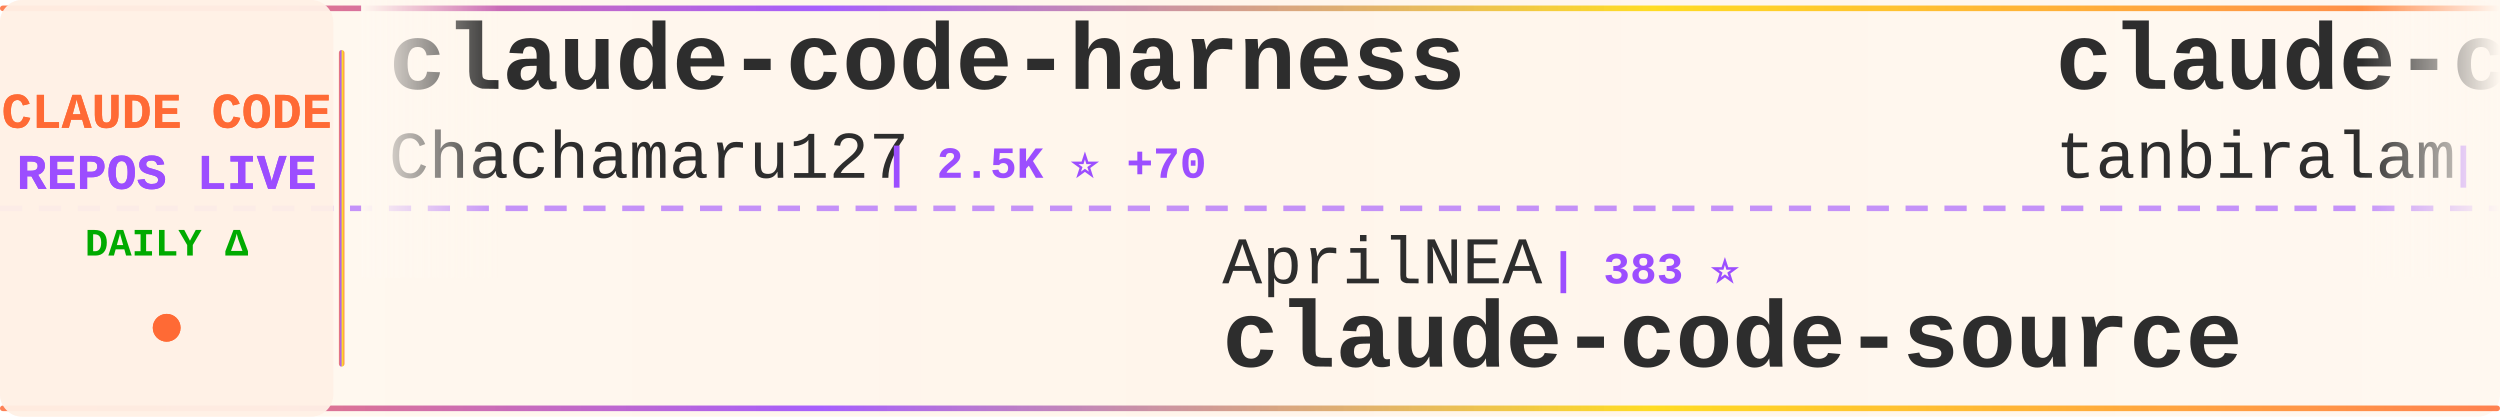
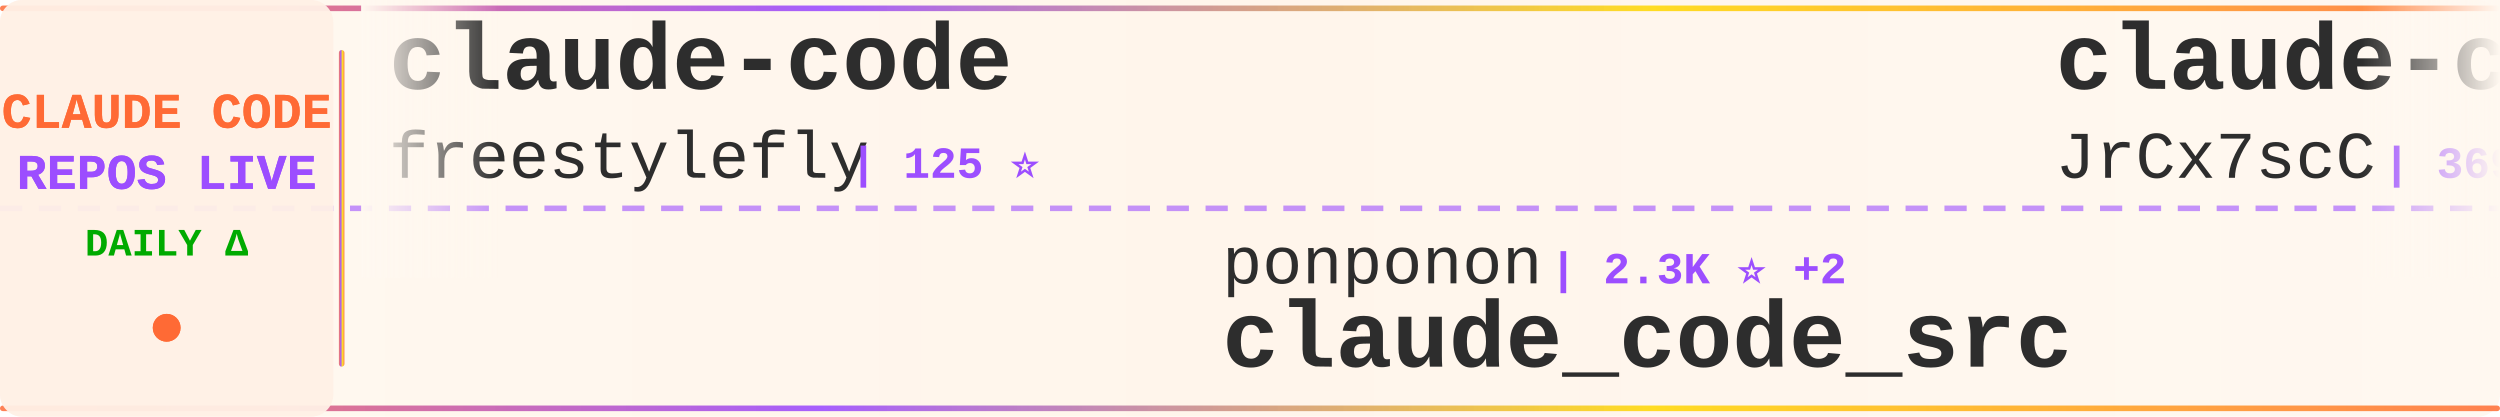
<svg xmlns="http://www.w3.org/2000/svg" width="900" height="150">
  <defs>
    <linearGradient id="tickerBg" x1="0%" y1="0%" x2="100%" y2="0%">
      <stop offset="0%" style="stop-color:#fff8f0;stop-opacity:0.98" />
      <stop offset="50%" style="stop-color:#fff5eb;stop-opacity:1" />
      <stop offset="100%" style="stop-color:#fff8f0;stop-opacity:0.98" />
    </linearGradient>
    <linearGradient id="borderGrad" x1="0%" y1="0%" x2="100%" y2="0%">
      <stop offset="0%" style="stop-color:#FF6B35;stop-opacity:0.85">
        <animate attributeName="stop-opacity" values="0.85;1;0.85" dur="2s" repeatCount="indefinite" />
      </stop>
      <stop offset="33%" style="stop-color:#9C4EFF;stop-opacity:0.9">
        <animate attributeName="stop-opacity" values="0.9;1;0.9" dur="2.2s" repeatCount="indefinite" />
      </stop>
      <stop offset="66%" style="stop-color:#FFD700;stop-opacity:0.85">
        <animate attributeName="stop-opacity" values="0.85;1;0.85" dur="1.8s" repeatCount="indefinite" />
      </stop>
      <stop offset="100%" style="stop-color:#FF6B35;stop-opacity:0.85">
        <animate attributeName="stop-opacity" values="0.85;1;0.85" dur="2s" repeatCount="indefinite" />
      </stop>
    </linearGradient>
    <filter id="textGlow">
      <feGaussianBlur stdDeviation="0.15" result="coloredBlur" />
      <feMerge>
        <feMergeNode in="coloredBlur" />
        <feMergeNode in="SourceGraphic" />
      </feMerge>
    </filter>
    <filter id="metricGlow">
      <feGaussianBlur stdDeviation="0.2" result="coloredBlur" />
      <feMerge>
        <feMergeNode in="coloredBlur" />
        <feMergeNode in="SourceGraphic" />
      </feMerge>
    </filter>
    <linearGradient id="leftFade" x1="0%" y1="0%" x2="100%" y2="0%">
      <stop offset="0%" style="stop-color:#fff8f0;stop-opacity:1" />
      <stop offset="100%" style="stop-color:#fff8f0;stop-opacity:0" />
    </linearGradient>
    <linearGradient id="rightFade" x1="0%" y1="0%" x2="100%" y2="0%">
      <stop offset="0%" style="stop-color:#fff8f0;stop-opacity:0" />
      <stop offset="100%" style="stop-color:#fff8f0;stop-opacity:1" />
    </linearGradient>
  </defs>
  <rect width="900" height="150" fill="url(#tickerBg)" rx="8" />
  <rect x="0" y="2" width="900" height="2" fill="url(#borderGrad)" rx="1" />
  <rect x="0" y="146" width="900" height="2" fill="url(#borderGrad)" rx="1" />
  <line x1="0" y1="75" x2="900" y2="75" stroke="#9C4EFF" stroke-width="2" stroke-dasharray="8 6" opacity="0.6" />
  <rect x="0" y="0" width="120" height="150" fill="#fff0e6" opacity="0.95" rx="8" />
  <text x="60" y="46" font-family="'Courier New', monospace" font-size="18" font-weight="bold" fill="#FF6B35" text-anchor="middle" filter="url(#textGlow)">
    CLAUDE CODE
  </text>
  <text x="60" y="68" font-family="'Courier New', monospace" font-size="18" font-weight="bold" fill="#9C4EFF" text-anchor="middle" filter="url(#textGlow)">
    REPOS LIVE
  </text>
  <text x="60" y="92" font-family="'Courier New', monospace" font-size="14" font-weight="bold" fill="#00aa00" text-anchor="middle">
    DAILY Δ
  </text>
  <circle cx="60" cy="118" r="5" fill="#FF6B35" filter="url(#metricGlow)">
    <animate attributeName="r" values="4;6;4" dur="1.5s" repeatCount="indefinite" />
    <animate attributeName="opacity" values="0.6;1;0.6" dur="1.5s" repeatCount="indefinite" />
  </circle>
  <rect x="122" y="18" width="2" height="114" fill="url(#borderGrad)" rx="1" />
  <clipPath id="tickerClip">
    <rect x="130" y="0" width="770" height="150" />
  </clipPath>
  <g clip-path="url(#tickerClip)">
    <g id="tickerItems">
      <animateTransform attributeName="transform" attributeType="XML" type="translate" from="0 0" to="-3000 0" dur="54s" repeatCount="indefinite" />
      <g transform="translate(0, 0)">
-         <text x="140" y="32" font-family="'Courier New', monospace" font-size="34" font-weight="bold" fill="#2d2d2d">claude-code-harness</text>
-         <text x="140" y="64" font-family="'Courier New', monospace" font-size="24" font-weight="normal" fill="#2d2d2d" opacity="1.0">Chachamaru127</text>
-         <text x="318" y="64" font-family="'Courier New', monospace" font-size="16" font-weight="bold" fill="#9C4EFF"> | 2.5K ⭐ +70</text>
+         <text x="140" y="32" font-family="'Courier New', monospace" font-size="34" font-weight="bold" fill="#2d2d2d">claude-code</text>
+         <text x="140" y="64" font-family="'Courier New', monospace" font-size="24" font-weight="normal" fill="#2d2d2d" opacity="1.0">freestylefly</text>
+         <text x="306" y="64" font-family="'Courier New', monospace" font-size="16" font-weight="bold" fill="#9C4EFF"> | 125 ⭐</text>
      </g>
      <g transform="translate(300, 0)">
-         <text x="140" y="102" font-family="'Courier New', monospace" font-size="24" font-weight="normal" fill="#2d2d2d" opacity="1.0">AprilNEA</text>
-         <text x="258" y="102" font-family="'Courier New', monospace" font-size="16" font-weight="bold" fill="#9C4EFF"> | 383 ⭐</text>
+         <text x="140" y="102" font-family="'Courier New', monospace" font-size="24" font-weight="normal" fill="#2d2d2d" opacity="1.0">ponponon</text>
+         <text x="258" y="102" font-family="'Courier New', monospace" font-size="16" font-weight="bold" fill="#9C4EFF"> | 2.3K ⭐ +2</text>
+         <text x="140" y="132" font-family="'Courier New', monospace" font-size="34" font-weight="bold" fill="#2d2d2d">claude_code_src</text>
+       </g>
+       <g transform="translate(600, 0)">
+         <text x="140" y="32" font-family="'Courier New', monospace" font-size="34" font-weight="bold" fill="#2d2d2d">claude-code-source</text>
+         <text x="140" y="64" font-family="'Courier New', monospace" font-size="24" font-weight="normal" fill="#2d2d2d" opacity="1.0">JrCx7scC</text>
+         <text x="258" y="64" font-family="'Courier New', monospace" font-size="16" font-weight="bold" fill="#9C4EFF"> | 369 ⭐ +1</text>
+       </g>
+       <g transform="translate(900, 0)">
+         <text x="140" y="102" font-family="'Courier New', monospace" font-size="24" font-weight="normal" fill="#2d2d2d" opacity="1.0">pengchengneo</text>
+         <text x="306" y="102" font-family="'Courier New', monospace" font-size="16" font-weight="bold" fill="#9C4EFF"> | 1.4K ⭐ +4</text>
+         <text x="140" y="132" font-family="'Courier New', monospace" font-size="34" font-weight="bold" fill="#2d2d2d">Claude-Code</text>
+       </g>
+       <g transform="translate(1200, 0)">
+         <text x="140" y="32" font-family="'Courier New', monospace" font-size="34" font-weight="bold" fill="#2d2d2d">awesome-claude-code-tool...</text>
+         <text x="140" y="64" font-family="'Courier New', monospace" font-size="24" font-weight="normal" fill="#2d2d2d" opacity="1.0">rohitg00</text>
+         <text x="258" y="64" font-family="'Courier New', monospace" font-size="16" font-weight="bold" fill="#9C4EFF"> | 1.9K ⭐ +12</text>
+       </g>
+       <g transform="translate(1500, 0)">
+         <text x="140" y="102" font-family="'Courier New', monospace" font-size="24" font-weight="normal" fill="#2d2d2d" opacity="1.0">repowise-dev</text>
+         <text x="306" y="102" font-family="'Courier New', monospace" font-size="16" font-weight="bold" fill="#9C4EFF"> | 1.1K ⭐ +2</text>
+         <text x="140" y="132" font-family="'Courier New', monospace" font-size="34" font-weight="bold" fill="#2d2d2d">claude-code-prompts</text>
+       </g>
+       <g transform="translate(1800, 0)">
+         <text x="140" y="32" font-family="'Courier New', monospace" font-size="34" font-weight="bold" fill="#2d2d2d">ClaudeCode</text>
+         <text x="140" y="64" font-family="'Courier New', monospace" font-size="24" font-weight="normal" fill="#2d2d2d" opacity="1.0">guanshan</text>
+         <text x="258" y="64" font-family="'Courier New', monospace" font-size="16" font-weight="bold" fill="#9C4EFF"> | 60 ⭐</text>
+       </g>
+       <g transform="translate(2100, 0)">
+         <text x="140" y="102" font-family="'Courier New', monospace" font-size="24" font-weight="normal" fill="#2d2d2d" opacity="1.0">hangsman</text>
+         <text x="258" y="102" font-family="'Courier New', monospace" font-size="16" font-weight="bold" fill="#9C4EFF"> | 781 ⭐</text>
        <text x="140" y="132" font-family="'Courier New', monospace" font-size="34" font-weight="bold" fill="#2d2d2d">claude-code-source</text>
      </g>
-       <g transform="translate(600, 0)">
-         <text x="140" y="32" font-family="'Courier New', monospace" font-size="34" font-weight="bold" fill="#2d2d2d">claude-code</text>
-         <text x="140" y="64" font-family="'Courier New', monospace" font-size="24" font-weight="normal" fill="#2d2d2d" opacity="1.0">tanbiralam</text>
-         <text x="282" y="64" font-family="'Courier New', monospace" font-size="16" font-weight="bold" fill="#9C4EFF"> | 1.8K ⭐ +6</text>
-       </g>
-       <g transform="translate(900, 0)">
-         <text x="140" y="102" font-family="'Courier New', monospace" font-size="24" font-weight="normal" fill="#2d2d2d" opacity="1.0">huangjia2019</text>
-         <text x="306" y="102" font-family="'Courier New', monospace" font-size="16" font-weight="bold" fill="#9C4EFF"> | 759 ⭐ +9</text>
-         <text x="140" y="132" font-family="'Courier New', monospace" font-size="34" font-weight="bold" fill="#2d2d2d">claude-code-engineering</text>
-       </g>
-       <g transform="translate(1200, 0)">
-         <text x="140" y="32" font-family="'Courier New', monospace" font-size="34" font-weight="bold" fill="#2d2d2d">Claude-Code-Game-Studios</text>
-         <text x="140" y="64" font-family="'Courier New', monospace" font-size="24" font-weight="normal" fill="#2d2d2d" opacity="1.0">Donchitos</text>
-         <text x="270" y="64" font-family="'Courier New', monospace" font-size="16" font-weight="bold" fill="#9C4EFF"> | 20.7K ⭐ +84</text>
-       </g>
-       <g transform="translate(1500, 0)">
-         <text x="140" y="102" font-family="'Courier New', monospace" font-size="24" font-weight="normal" fill="#2d2d2d" opacity="1.0">Pimzino</text>
-         <text x="246" y="102" font-family="'Courier New', monospace" font-size="16" font-weight="bold" fill="#9C4EFF"> | 3.8K ⭐ +2</text>
-         <text x="140" y="132" font-family="'Courier New', monospace" font-size="34" font-weight="bold" fill="#2d2d2d">claude-code-spec-workflo...</text>
-       </g>
-       <g transform="translate(1800, 0)">
-         <text x="140" y="32" font-family="'Courier New', monospace" font-size="34" font-weight="bold" fill="#2d2d2d">Claude-Code</text>
-         <text x="140" y="64" font-family="'Courier New', monospace" font-size="24" font-weight="normal" fill="#2d2d2d" opacity="1.0">pengchengneo</text>
-         <text x="306" y="64" font-family="'Courier New', monospace" font-size="16" font-weight="bold" fill="#9C4EFF"> | 1.4K ⭐ +6</text>
-       </g>
-       <g transform="translate(2100, 0)">
-         <text x="140" y="102" font-family="'Courier New', monospace" font-size="24" font-weight="normal" fill="#2d2d2d" opacity="1.0">pedrohcgs</text>
-         <text x="270" y="102" font-family="'Courier New', monospace" font-size="16" font-weight="bold" fill="#9C4EFF"> | 1.2K ⭐ +5</text>
-         <text x="140" y="132" font-family="'Courier New', monospace" font-size="34" font-weight="bold" fill="#2d2d2d">claude-code-my-workflow</text>
-       </g>
      <g transform="translate(2400, 0)">
-         <text x="140" y="32" font-family="'Courier New', monospace" font-size="34" font-weight="bold" fill="#2d2d2d">claude-code</text>
-         <text x="140" y="64" font-family="'Courier New', monospace" font-size="24" font-weight="normal" fill="#2d2d2d" opacity="1.0">jarmuine</text>
-         <text x="258" y="64" font-family="'Courier New', monospace" font-size="16" font-weight="bold" fill="#9C4EFF"> | 2.2K ⭐</text>
+         <text x="140" y="32" font-family="'Courier New', monospace" font-size="34" font-weight="bold" fill="#2d2d2d">Open-ClaudeCode</text>
+         <text x="140" y="64" font-family="'Courier New', monospace" font-size="24" font-weight="normal" fill="#2d2d2d" opacity="1.0">LING71671</text>
+         <text x="270" y="64" font-family="'Courier New', monospace" font-size="16" font-weight="bold" fill="#9C4EFF"> | 874 ⭐ +4</text>
      </g>
      <g transform="translate(2700, 0)">
-         <text x="140" y="102" font-family="'Courier New', monospace" font-size="24" font-weight="normal" fill="#2d2d2d" opacity="1.0">anthropics</text>
-         <text x="282" y="102" font-family="'Courier New', monospace" font-size="16" font-weight="bold" fill="#9C4EFF"> | 129.6K ⭐ +296</text>
-         <text x="140" y="132" font-family="'Courier New', monospace" font-size="34" font-weight="bold" fill="#2d2d2d">claude-code</text>
+         <text x="140" y="102" font-family="'Courier New', monospace" font-size="24" font-weight="normal" fill="#2d2d2d" opacity="1.0">FlorianBruniaux</text>
+         <text x="342" y="102" font-family="'Courier New', monospace" font-size="16" font-weight="bold" fill="#9C4EFF"> | 4.7K ⭐ +26</text>
+         <text x="140" y="132" font-family="'Courier New', monospace" font-size="34" font-weight="bold" fill="#2d2d2d">claude-code-ultimate-gui...</text>
      </g>
      <g transform="translate(3000, 0)">
-         <text x="140" y="32" font-family="'Courier New', monospace" font-size="34" font-weight="bold" fill="#2d2d2d">claude-code-harness</text>
-         <text x="140" y="64" font-family="'Courier New', monospace" font-size="24" font-weight="normal" fill="#2d2d2d" opacity="1.0">Chachamaru127</text>
-         <text x="318" y="64" font-family="'Courier New', monospace" font-size="16" font-weight="bold" fill="#9C4EFF"> | 2.5K ⭐ +70</text>
+         <text x="140" y="32" font-family="'Courier New', monospace" font-size="34" font-weight="bold" fill="#2d2d2d">claude-code</text>
+         <text x="140" y="64" font-family="'Courier New', monospace" font-size="24" font-weight="normal" fill="#2d2d2d" opacity="1.0">freestylefly</text>
+         <text x="306" y="64" font-family="'Courier New', monospace" font-size="16" font-weight="bold" fill="#9C4EFF"> | 125 ⭐</text>
      </g>
      <g transform="translate(3300, 0)">
-         <text x="140" y="102" font-family="'Courier New', monospace" font-size="24" font-weight="normal" fill="#2d2d2d" opacity="1.0">AprilNEA</text>
-         <text x="258" y="102" font-family="'Courier New', monospace" font-size="16" font-weight="bold" fill="#9C4EFF"> | 383 ⭐</text>
-         <text x="140" y="132" font-family="'Courier New', monospace" font-size="34" font-weight="bold" fill="#2d2d2d">claude-code-source</text>
+         <text x="140" y="102" font-family="'Courier New', monospace" font-size="24" font-weight="normal" fill="#2d2d2d" opacity="1.0">ponponon</text>
+         <text x="258" y="102" font-family="'Courier New', monospace" font-size="16" font-weight="bold" fill="#9C4EFF"> | 2.3K ⭐ +2</text>
+         <text x="140" y="132" font-family="'Courier New', monospace" font-size="34" font-weight="bold" fill="#2d2d2d">claude_code_src</text>
      </g>
      <g transform="translate(3600, 0)">
-         <text x="140" y="32" font-family="'Courier New', monospace" font-size="34" font-weight="bold" fill="#2d2d2d">claude-code</text>
-         <text x="140" y="64" font-family="'Courier New', monospace" font-size="24" font-weight="normal" fill="#2d2d2d" opacity="1.0">tanbiralam</text>
-         <text x="282" y="64" font-family="'Courier New', monospace" font-size="16" font-weight="bold" fill="#9C4EFF"> | 1.8K ⭐ +6</text>
+         <text x="140" y="32" font-family="'Courier New', monospace" font-size="34" font-weight="bold" fill="#2d2d2d">claude-code-source</text>
+         <text x="140" y="64" font-family="'Courier New', monospace" font-size="24" font-weight="normal" fill="#2d2d2d" opacity="1.0">JrCx7scC</text>
+         <text x="258" y="64" font-family="'Courier New', monospace" font-size="16" font-weight="bold" fill="#9C4EFF"> | 369 ⭐ +1</text>
      </g>
      <g transform="translate(3900, 0)">
-         <text x="140" y="102" font-family="'Courier New', monospace" font-size="24" font-weight="normal" fill="#2d2d2d" opacity="1.0">huangjia2019</text>
-         <text x="306" y="102" font-family="'Courier New', monospace" font-size="16" font-weight="bold" fill="#9C4EFF"> | 759 ⭐ +9</text>
-         <text x="140" y="132" font-family="'Courier New', monospace" font-size="34" font-weight="bold" fill="#2d2d2d">claude-code-engineering</text>
+         <text x="140" y="102" font-family="'Courier New', monospace" font-size="24" font-weight="normal" fill="#2d2d2d" opacity="1.0">pengchengneo</text>
+         <text x="306" y="102" font-family="'Courier New', monospace" font-size="16" font-weight="bold" fill="#9C4EFF"> | 1.4K ⭐ +4</text>
+         <text x="140" y="132" font-family="'Courier New', monospace" font-size="34" font-weight="bold" fill="#2d2d2d">Claude-Code</text>
      </g>
    </g>
  </g>
  <rect x="130" y="0" width="50" height="100" fill="url(#leftFade)" />
  <rect x="850" y="0" width="50" height="100" fill="url(#rightFade)" />
</svg>
